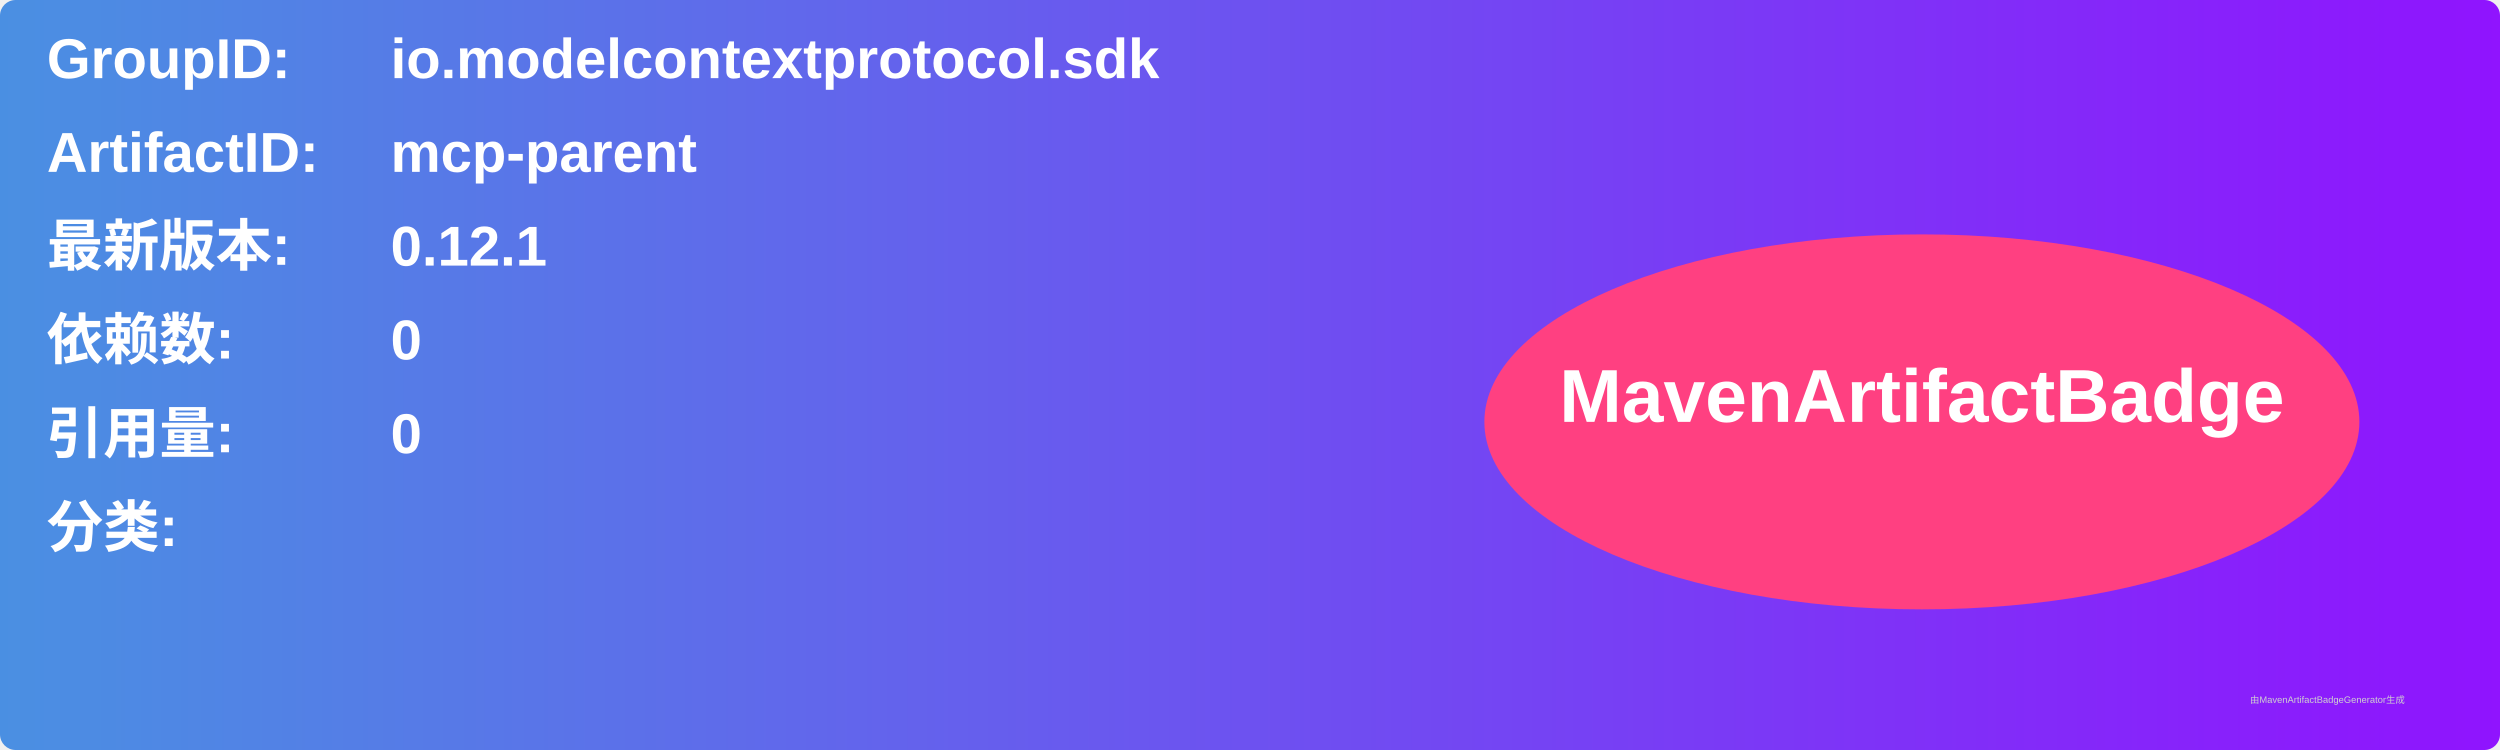
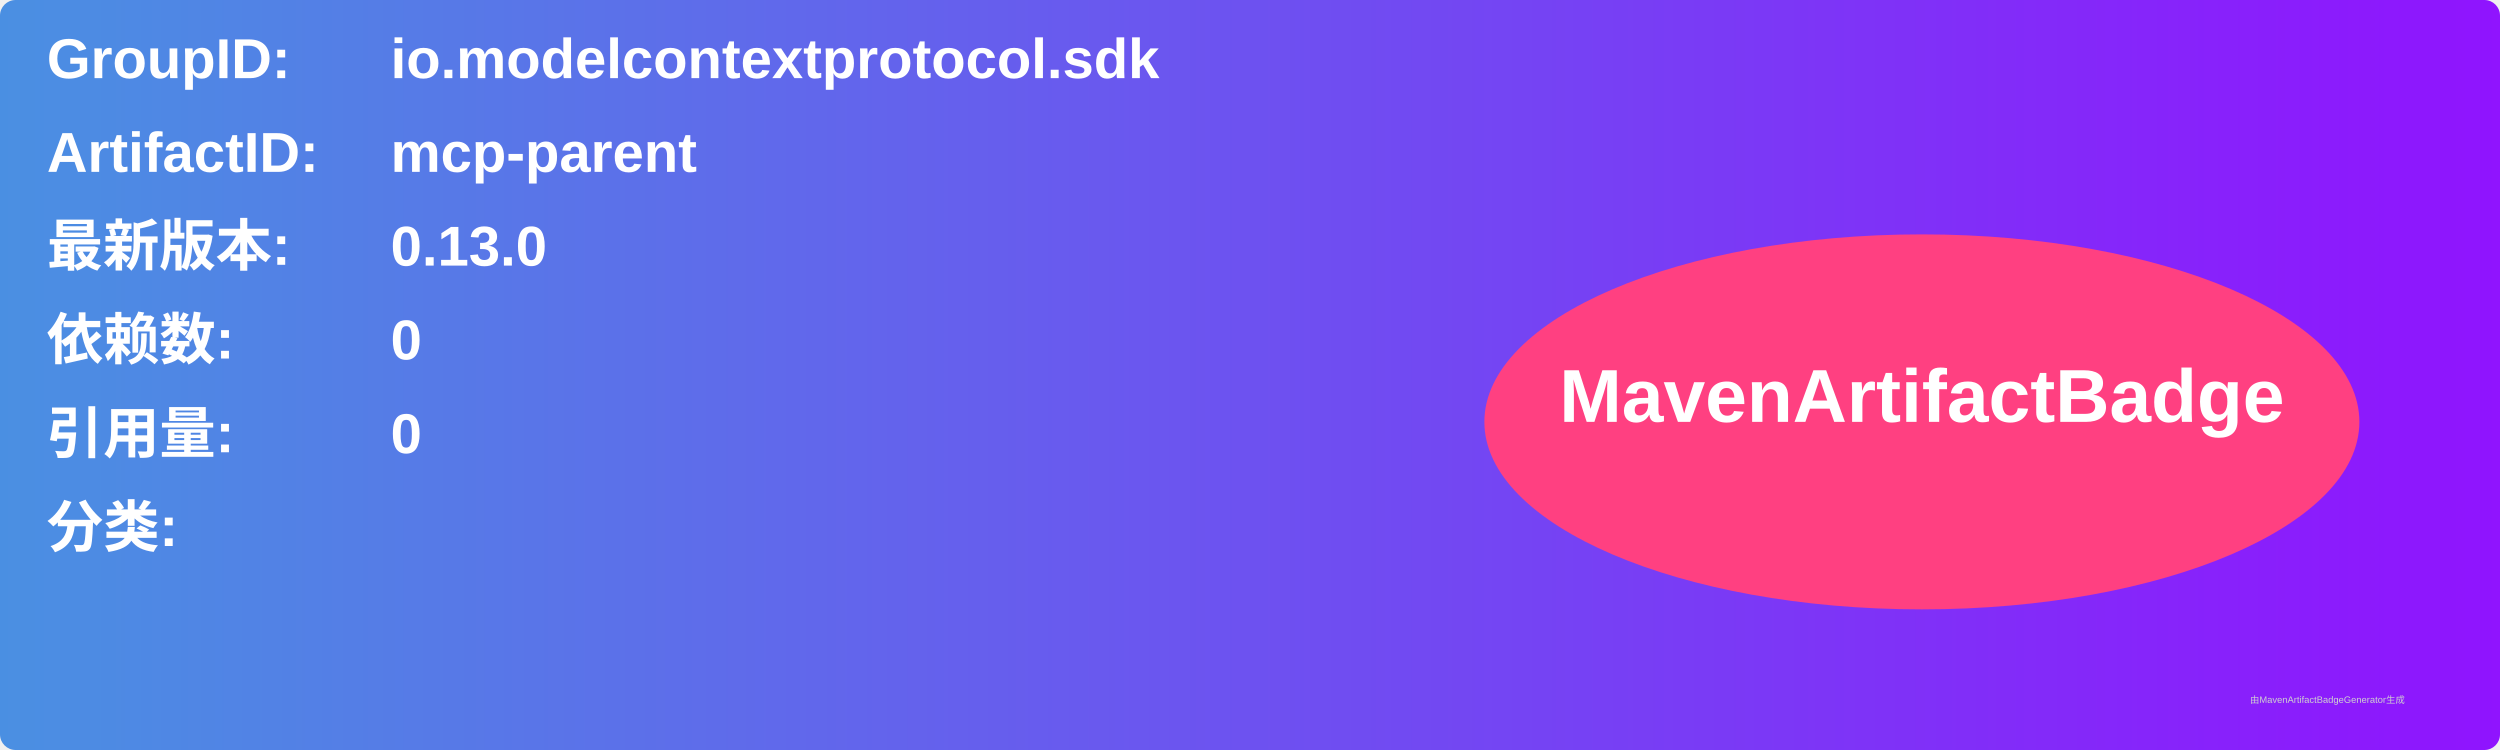
<svg xmlns="http://www.w3.org/2000/svg" width="800" height="240" viewBox="0 0 800 240">
  <linearGradient id="grad" x1="0%" y1="0%" x2="100%" y2="0%">
    <stop offset="0%" stop-color="#4a90e2" />
    <stop offset="100%" stop-color="#9013fe" />
  </linearGradient>
  <rect width="100%" height="100%" rx="5" ry="5" fill="url(#grad)" />
  <g transform="translate(15, 15)">
    <text x="0" y="10" font-family="Arial" font-size="18" fill="white" font-weight="bold" width="260">GroupID:</text>
    <text x="110" y="10" font-family="Arial" font-size="18" fill="white" font-weight="bold" width="460">io.modelcontextprotocol.sdk</text>
    <text x="0" y="40" font-family="Arial" font-size="18" fill="white" font-weight="bold" width="260">ArtifactID:</text>
    <text x="110" y="40" font-family="Arial" font-size="18" fill="white" font-weight="bold" width="460">mcp-parent</text>
    <text x="0" y="70" font-family="Arial" font-size="18" fill="white" font-weight="bold">最新版本:</text>
    <text x="110" y="70" font-family="Arial" font-size="18" fill="white" font-weight="bold">
-       <tspan font-weight="bold">0.12.1</tspan>
+       <tspan font-weight="bold">0.13.0</tspan>
    </text>
    <text x="0" y="100" font-family="Arial" font-size="18" fill="white" font-weight="bold">依赖数: </text>
    <text x="110" y="100" font-family="Arial" font-size="18" fill="white">
      <tspan font-weight="bold">0</tspan>
    </text>
    <text x="0" y="130" font-family="Arial" font-size="18" fill="white" font-weight="bold">引用量: </text>
    <text x="110" y="130" font-family="Arial" font-size="18" fill="white">
      <tspan font-weight="bold">0</tspan>
    </text>
    <text x="0" y="160" font-family="Arial" font-size="18" fill="white" font-weight="bold">分类:</text>
    <text x="10" y="190" font-family="Arial" font-size="10" fill="white">
      <tspan font-weight="bold" />
    </text>
    <ellipse cx="600" cy="120" rx="140" ry="60" fill="#ff4081" />
    <text x="600" y="120" text-anchor="middle" font-family="Arial" font-size="24" fill="white" font-weight="bold">MavenArtifactBadge</text>
  </g>
  <text x="720" y="225" font-family="Arial" font-size="3" fill="#d0d0d0">由MavenArtifactBadgeGenerator生成</text>
</svg>
